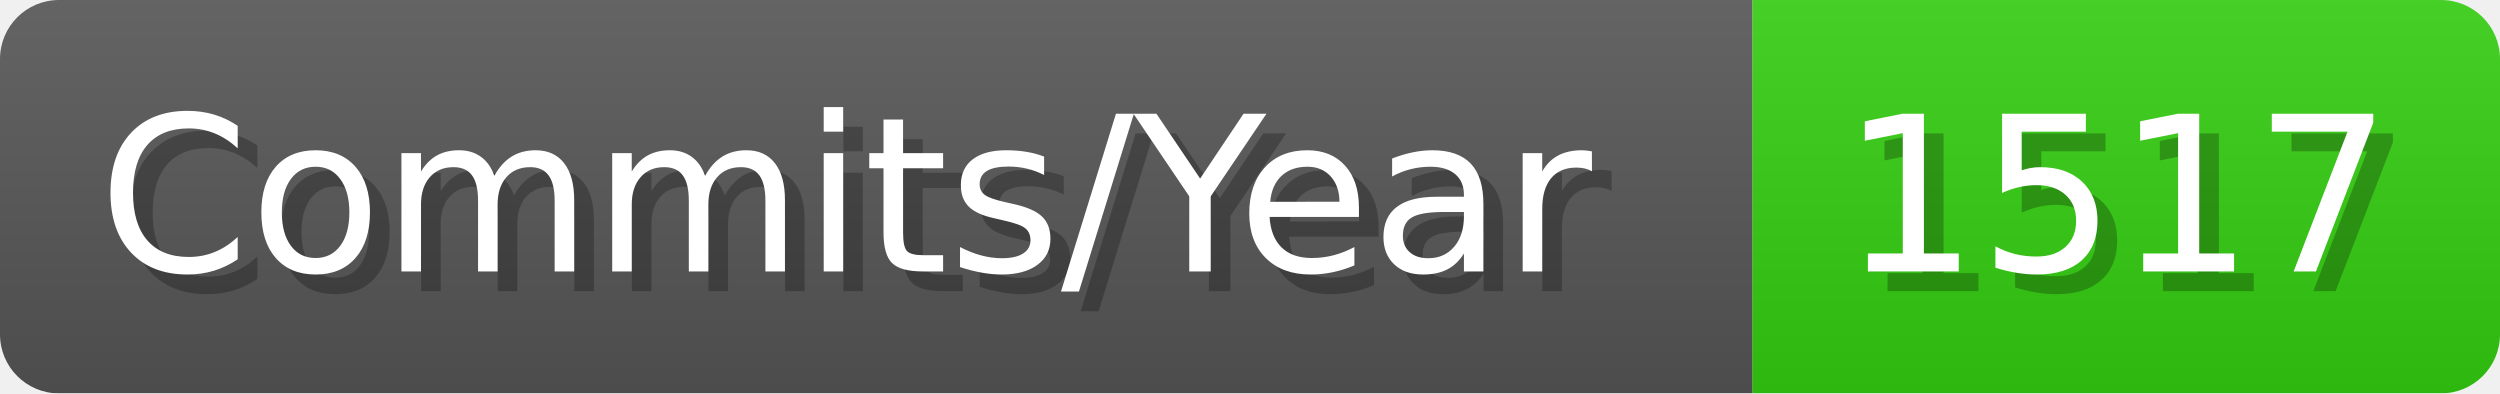
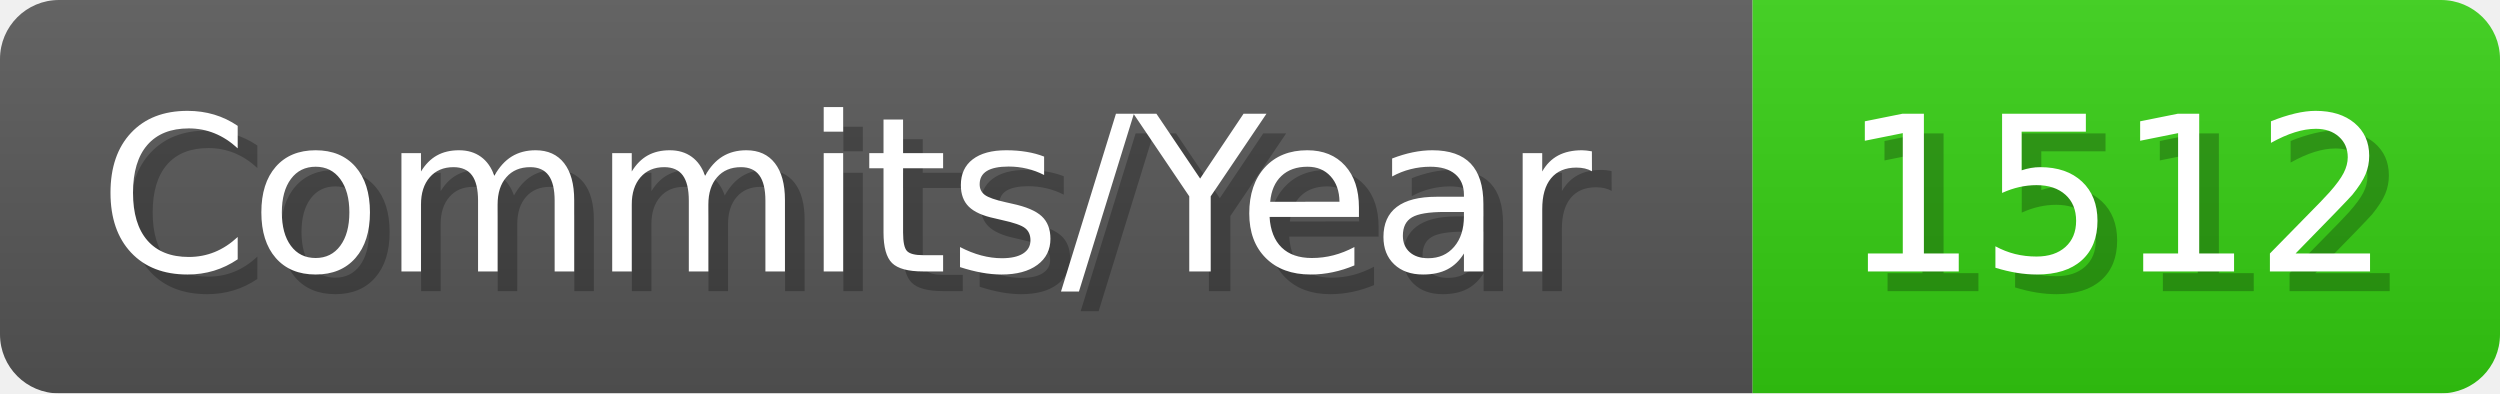
- <svg xmlns="http://www.w3.org/2000/svg" width="127.1" height="20" viewBox="0 0 1271 200" role="img" aria-label="Commits/Year: 1517">
+ <svg xmlns="http://www.w3.org/2000/svg" width="127.1" height="20" viewBox="0 0 1271 200" role="img" aria-label="Commits/Year: 1512">
  <linearGradient id="aUPdi" x2="0" y2="100%">
    <stop offset="0" stop-opacity=".1" stop-color="#EEE" />
    <stop offset="1" stop-opacity=".1" />
  </linearGradient>
  <mask id="WfAiQ">
    <rect width="1271" height="200" rx="30" fill="#FFF" />
  </mask>
  <g mask="url(#WfAiQ)">
    <rect width="891" height="200" fill="#555" />
    <rect width="380" height="200" fill="#3C1" x="891" />
    <rect width="1271" height="200" fill="url(#aUPdi)" />
  </g>
  <g aria-hidden="true" fill="#fff" text-anchor="start" font-family="Verdana,DejaVu Sans,sans-serif" font-size="110">
    <text x="60" y="148" textLength="791" fill="#000" opacity="0.25">Commits/Year</text>
    <text x="50" y="138" textLength="791">Commits/Year</text>
-     <text x="946" y="148" textLength="280" fill="#000" opacity="0.25">1517</text>
-     <text x="936" y="138" textLength="280">1517</text>
+     <text x="946" y="148" textLength="280" fill="#000" opacity="0.25">1512</text>
+     <text x="936" y="138" textLength="280">1512</text>
  </g>
</svg>
